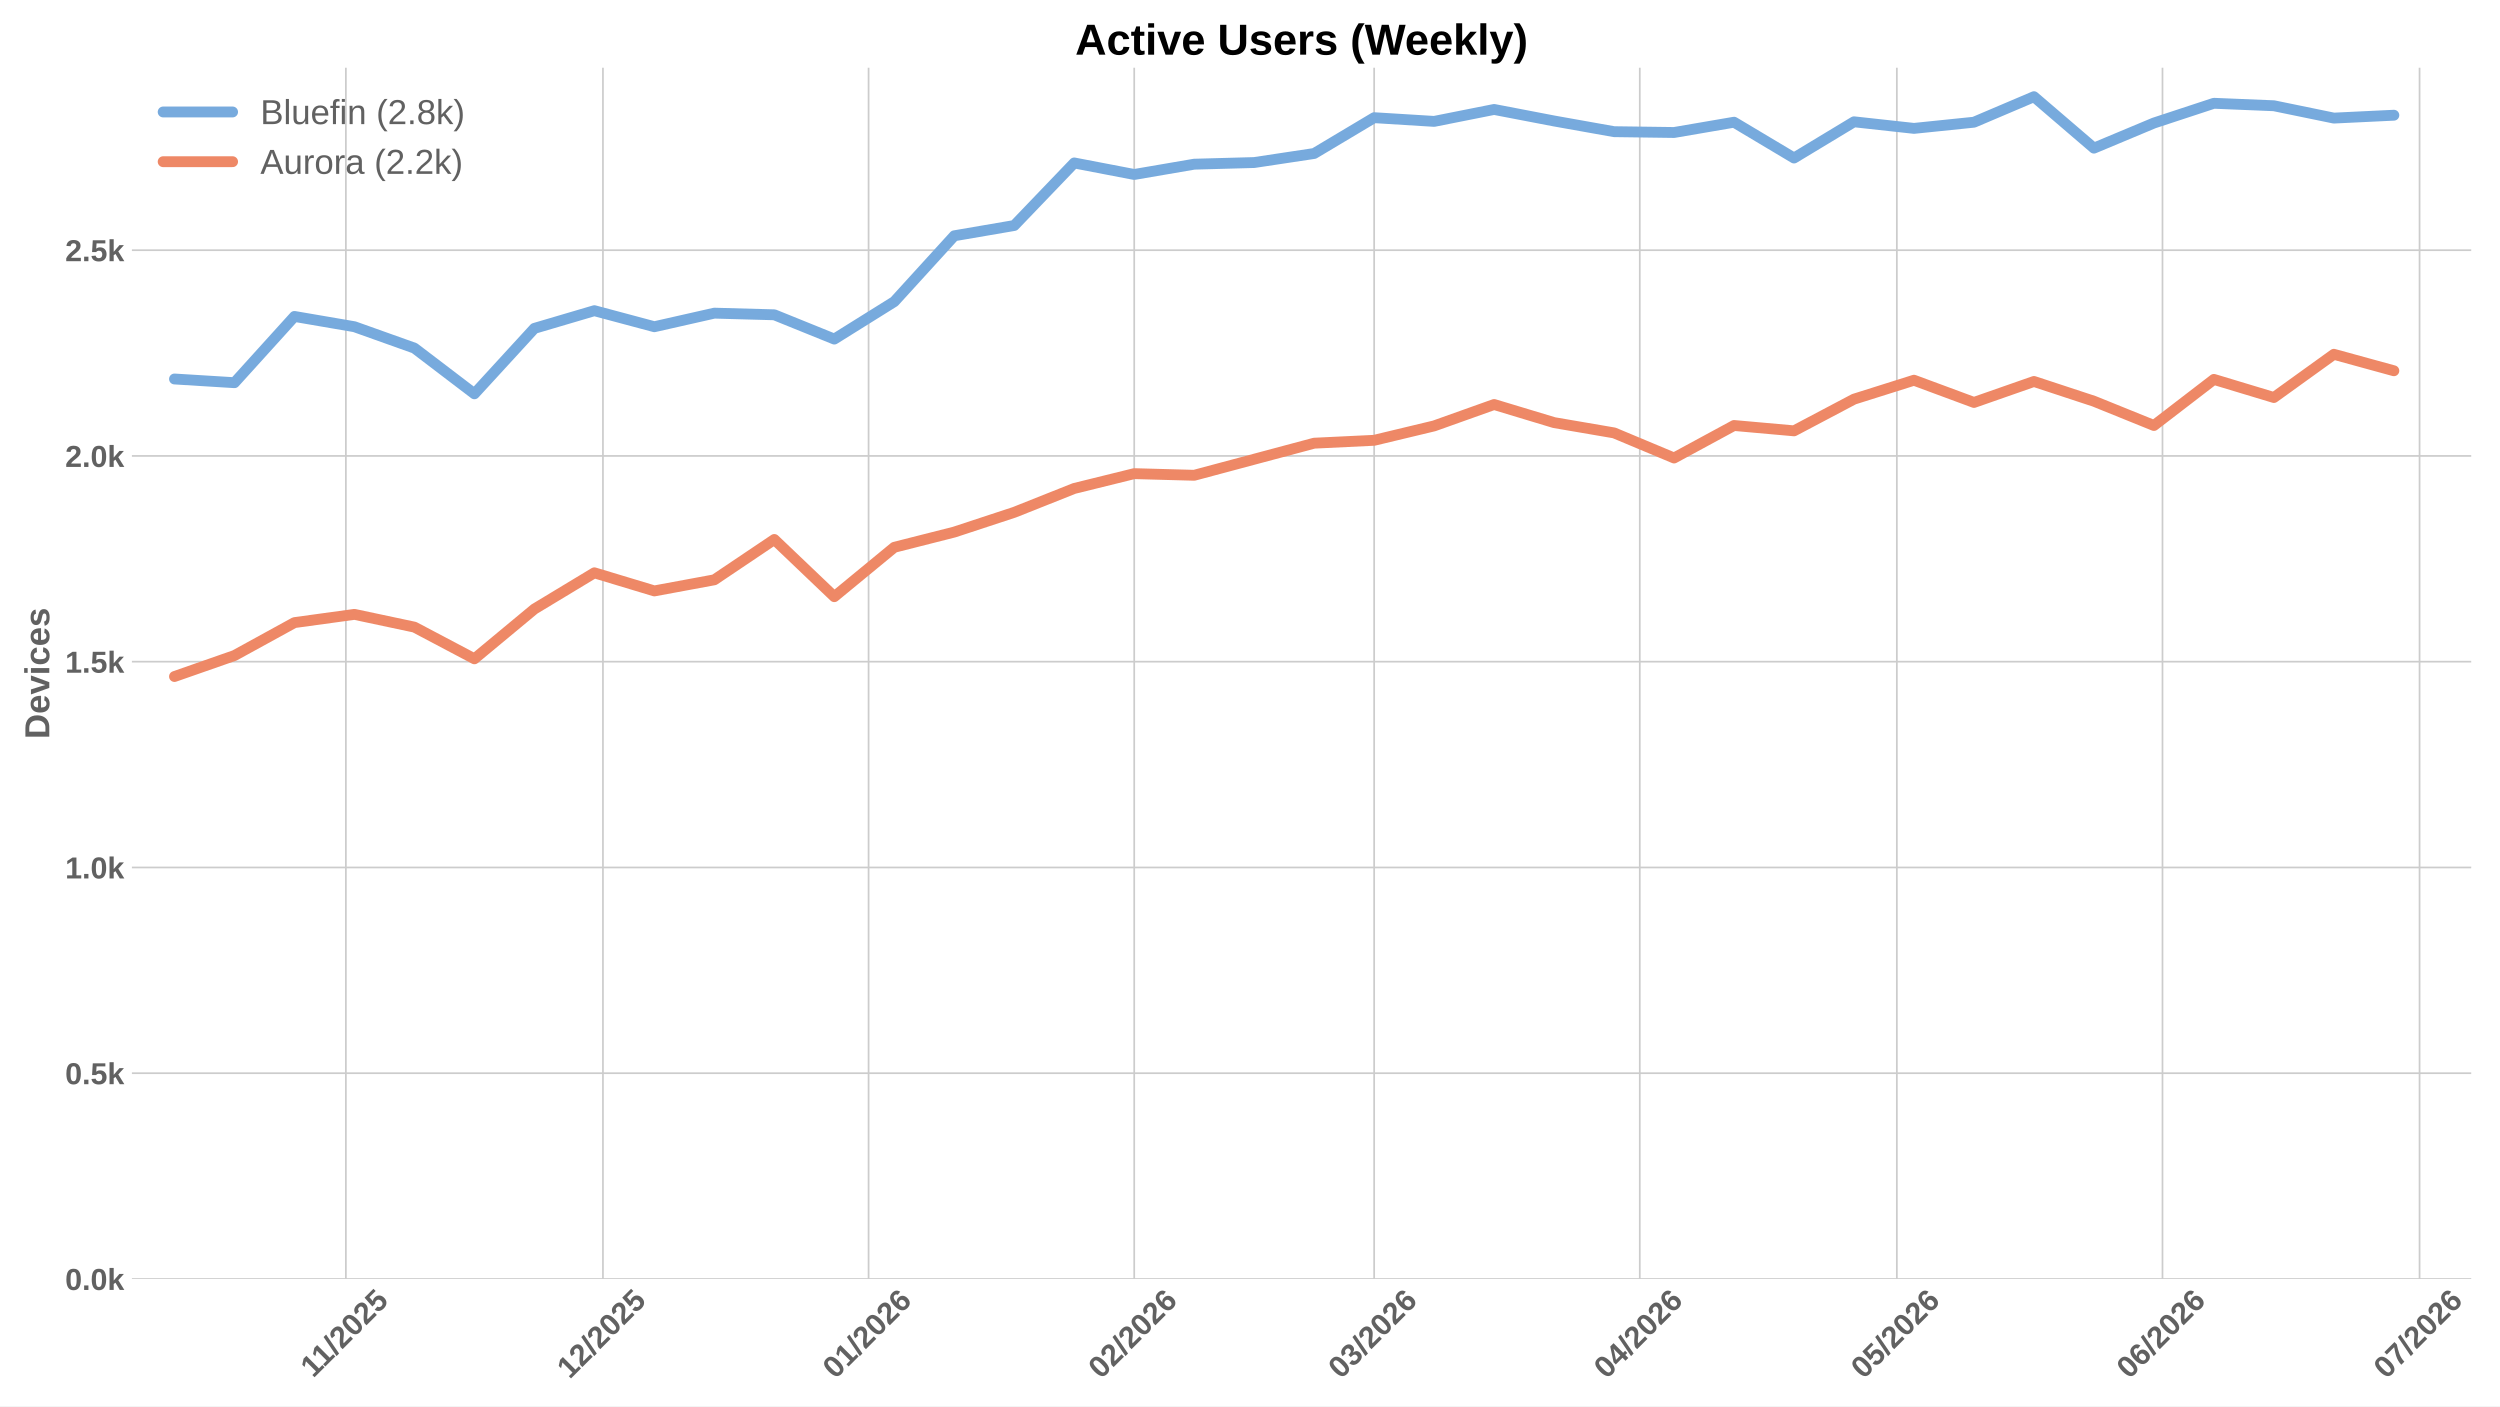
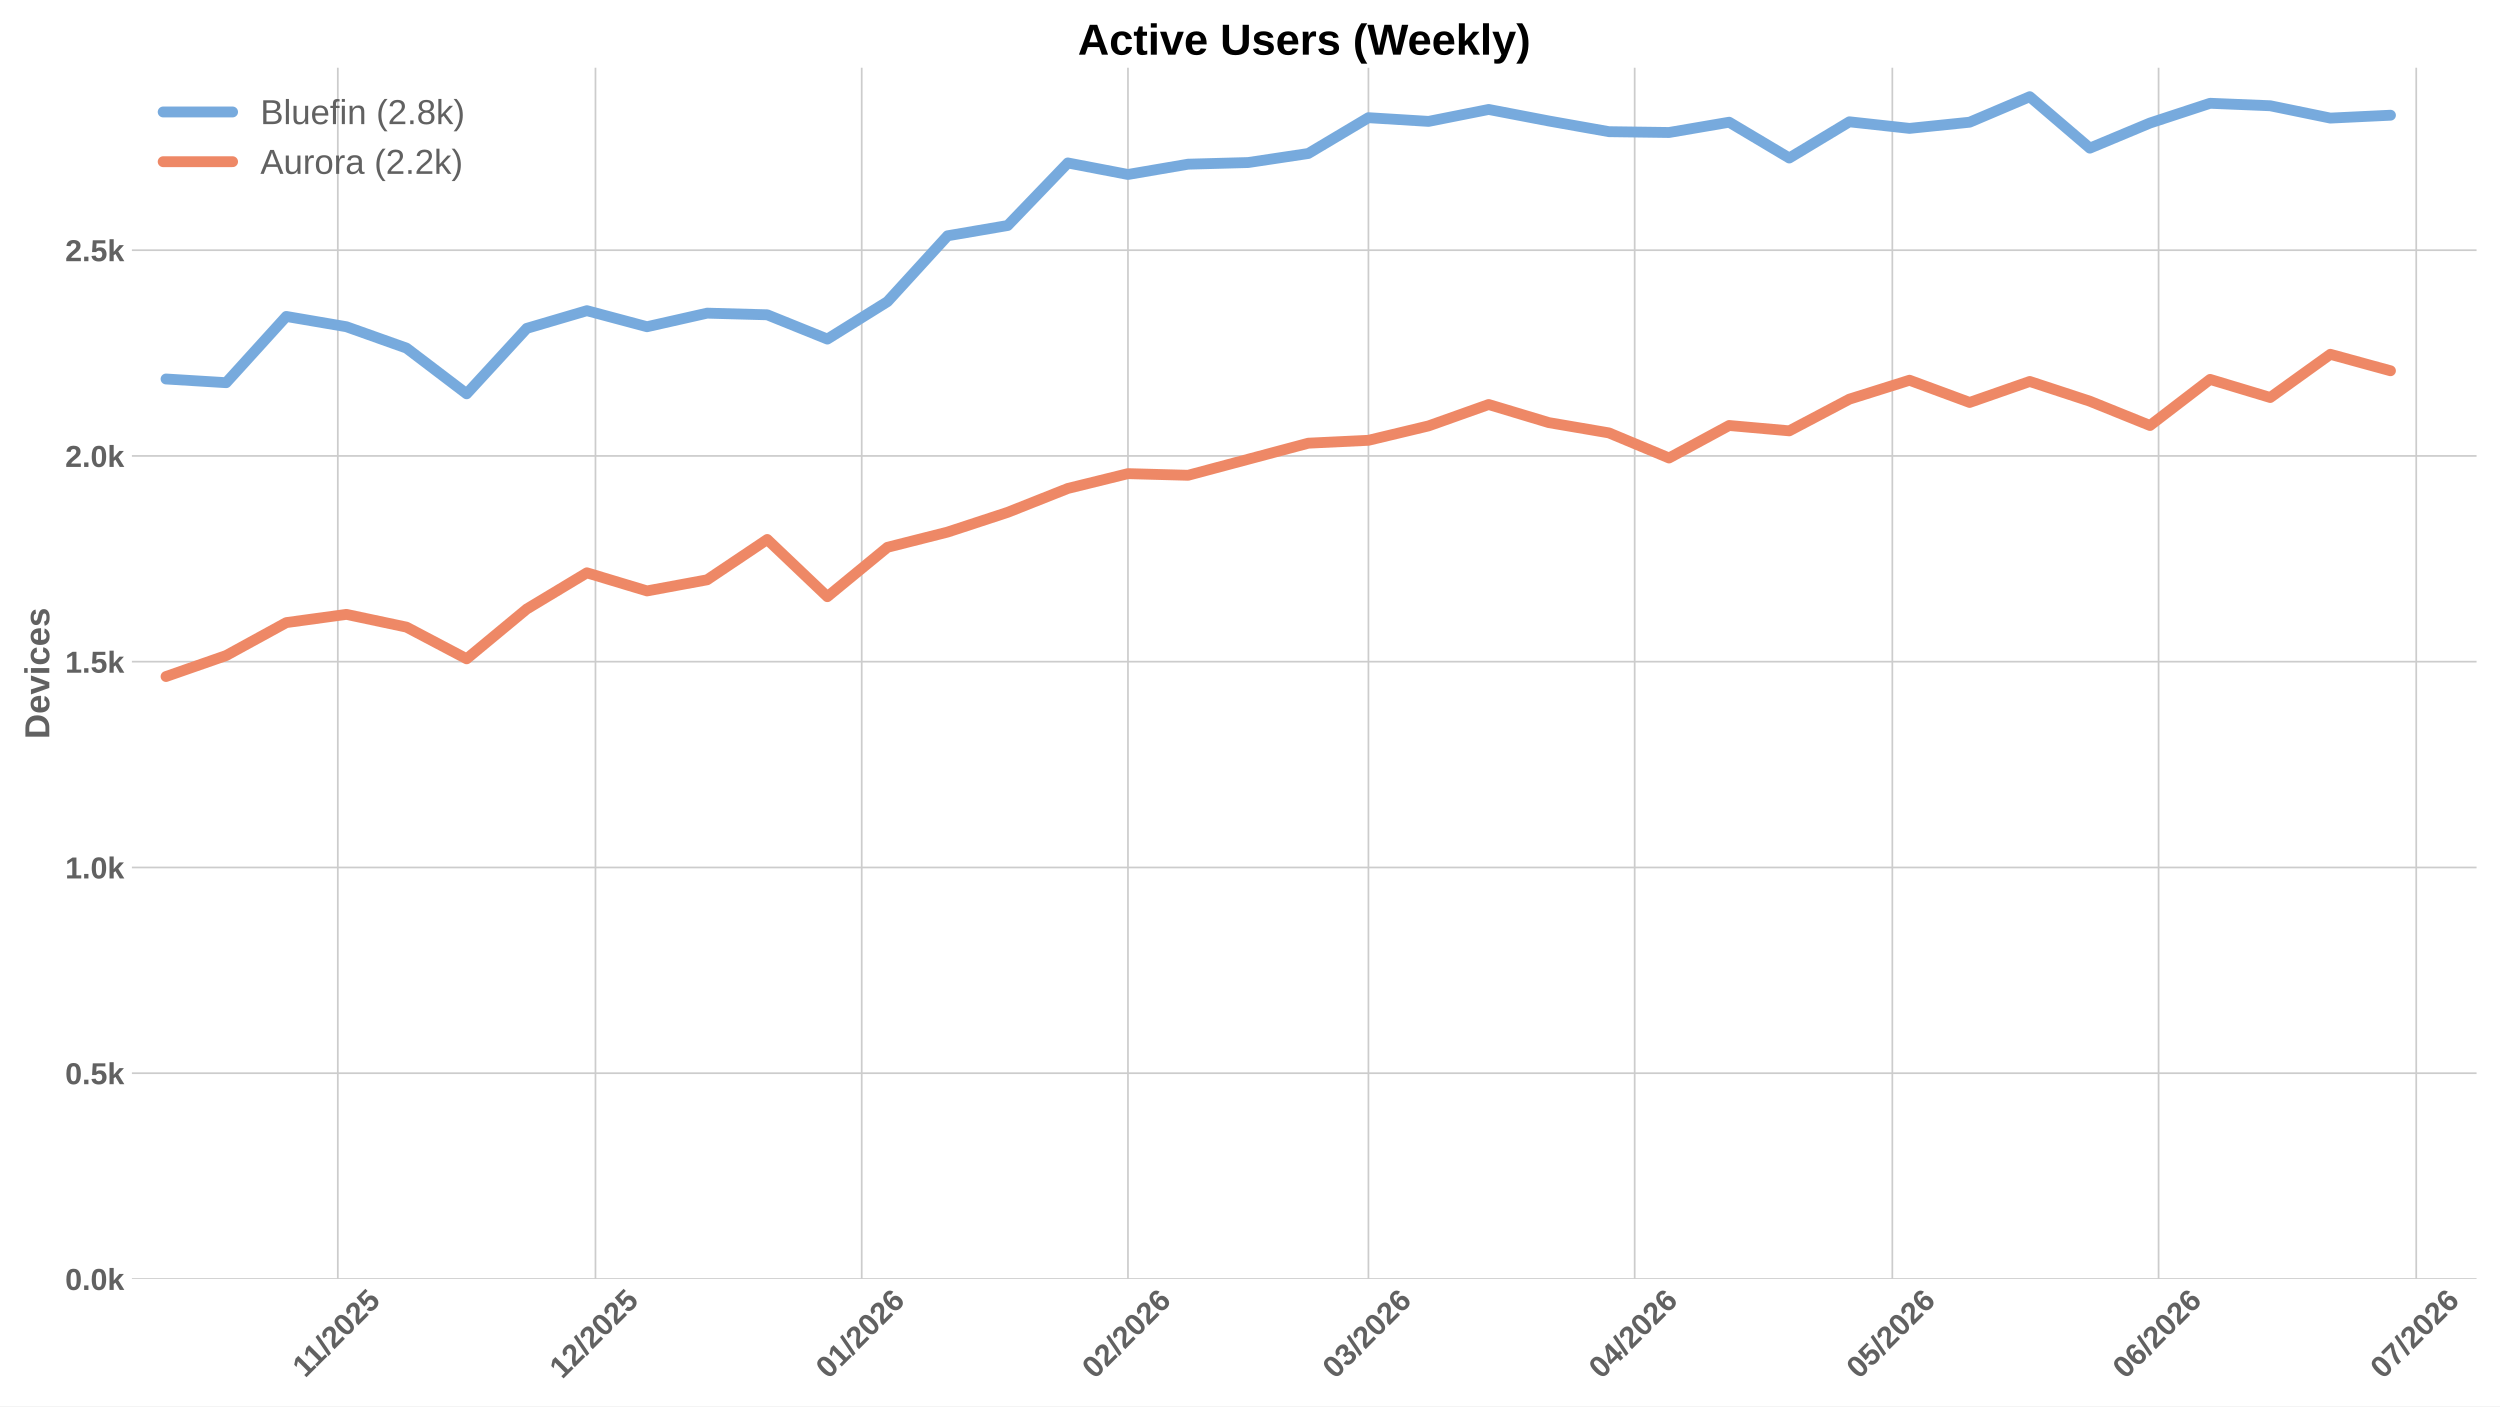
<svg xmlns="http://www.w3.org/2000/svg" xmlns:xlink="http://www.w3.org/1999/xlink" width="1152pt" height="648pt" viewBox="0 0 1152 648" version="1.1">
  <defs>
    <style type="text/css">*{stroke-linejoin: round; stroke-linecap: butt}</style>
  </defs>
  <g id="figure_1">
    <g id="patch_1">
      <path d="M 0 648  L 1152 648  L 1152 0  L 0 0  z " style="fill: #ffffff" />
    </g>
    <g id="axes_1">
      <g id="patch_2">
-         <path d="M 60.78 589.343  L 1138.74 589.343  L 1138.74 31.2  L 60.78 31.2  z " style="fill: #ffffff" />
+         <path d="M 60.78 589.343  L 1141.2 589.343  L 1141.2 31.2  L 60.78 31.2  z " style="fill: #ffffff" />
      </g>
      <g id="matplotlib.axis_1">
        <g id="xtick_1">
          <g id="line2d_1">
-             <path d="M 159.378 589.343  L 159.378 31.2  " clip-path="url(#p00dfe8556c)" style="fill: none; stroke: #cccccc; stroke-width: 0.8; stroke-linecap: round" />
+             <path d="M 155.665 589.343  L 155.665 31.2  " clip-path="url(#pd22239b3a9)" style="fill: none; stroke: #cccccc; stroke-width: 0.8; stroke-linecap: round" />
          </g>
          <g id="line2d_2" />
          <g id="text_1">
-             <g style="fill: #616161" transform="translate(144.3202 635.2532) rotate(-45) scale(0.14 -0.14)">
+             <g style="fill: #616161" transform="translate(140.6071 635.2532) rotate(-45) scale(0.14 -0.14)">
              <defs>
                <path id="LiberationSans-Bold-31" d="M 403 0  L 403 653  L 1494 653  L 1494 3656  L 438 2997  L 438 3688  L 1541 4403  L 2372 4403  L 2372 653  L 3381 653  L 3381 0  L 403 0  z " transform="scale(0.015625)" />
                <path id="LiberationSans-Bold-2f" d="M 63 -128  L 972 4638  L 1716 4638  L 822 -128  L 63 -128  z " transform="scale(0.015625)" />
                <path id="LiberationSans-Bold-32" d="M 222 0  L 222 609  Q 394 988 711 1347  Q 1028 1706 1509 2097  Q 1972 2472 2158 2715  Q 2344 2959 2344 3194  Q 2344 3769 1766 3769  Q 1484 3769 1336 3617  Q 1188 3466 1144 3163  L 259 3213  Q 334 3825 717 4147  Q 1100 4469 1759 4469  Q 2472 4469 2853 4144  Q 3234 3819 3234 3231  Q 3234 2922 3112 2672  Q 2991 2422 2800 2211  Q 2609 2000 2376 1815  Q 2144 1631 1925 1456  Q 1706 1281 1526 1103  Q 1347 925 1259 722  L 3303 722  L 3303 0  L 222 0  z " transform="scale(0.015625)" />
                <path id="LiberationSans-Bold-30" d="M 3297 2203  Q 3297 1088 2914 512  Q 2531 -63 1766 -63  Q 253 -63 253 2203  Q 253 2994 418 3494  Q 584 3994 915 4231  Q 1247 4469 1791 4469  Q 2572 4469 2934 3903  Q 3297 3338 3297 2203  z M 2416 2203  Q 2416 2813 2356 3150  Q 2297 3488 2165 3634  Q 2034 3781 1784 3781  Q 1519 3781 1383 3632  Q 1247 3484 1189 3148  Q 1131 2813 1131 2203  Q 1131 1600 1192 1261  Q 1253 922 1386 775  Q 1519 628 1772 628  Q 2022 628 2158 783  Q 2294 938 2355 1278  Q 2416 1619 2416 2203  z " transform="scale(0.015625)" />
                <path id="LiberationSans-Bold-35" d="M 3381 1466  Q 3381 766 2945 351  Q 2509 -63 1750 -63  Q 1088 -63 689 235  Q 291 534 197 1100  L 1075 1172  Q 1144 891 1319 762  Q 1494 634 1759 634  Q 2088 634 2283 843  Q 2478 1053 2478 1447  Q 2478 1794 2293 2001  Q 2109 2209 1778 2209  Q 1413 2209 1181 1925  L 325 1925  L 478 4403  L 3125 4403  L 3125 3750  L 1275 3750  L 1203 2638  Q 1522 2919 2000 2919  Q 2628 2919 3004 2528  Q 3381 2138 3381 1466  z " transform="scale(0.015625)" />
              </defs>
              <use xlink:href="#LiberationSans-Bold-31" />
              <use xlink:href="#LiberationSans-Bold-31" transform="translate(50.11523 0)" />
              <use xlink:href="#LiberationSans-Bold-2f" transform="translate(105.7305 0)" />
              <use xlink:href="#LiberationSans-Bold-32" transform="translate(133.5137 0)" />
              <use xlink:href="#LiberationSans-Bold-30" transform="translate(189.1289 0)" />
              <use xlink:href="#LiberationSans-Bold-32" transform="translate(244.7441 0)" />
              <use xlink:href="#LiberationSans-Bold-35" transform="translate(300.3594 0)" />
            </g>
          </g>
        </g>
        <g id="xtick_2">
          <g id="line2d_3">
-             <path d="M 277.835 589.343  L 277.835 31.2  " clip-path="url(#p00dfe8556c)" style="fill: none; stroke: #cccccc; stroke-width: 0.8; stroke-linecap: round" />
+             <path d="M 274.393 589.343  L 274.393 31.2  " clip-path="url(#pd22239b3a9)" style="fill: none; stroke: #cccccc; stroke-width: 0.8; stroke-linecap: round" />
          </g>
          <g id="line2d_4" />
          <g id="text_2">
-             <g style="fill: #616161" transform="translate(262.5051 635.7977) rotate(-45) scale(0.14 -0.14)">
+             <g style="fill: #616161" transform="translate(259.0623 635.7977) rotate(-45) scale(0.14 -0.14)">
              <use xlink:href="#LiberationSans-Bold-31" />
              <use xlink:href="#LiberationSans-Bold-32" transform="translate(55.61523 0)" />
              <use xlink:href="#LiberationSans-Bold-2f" transform="translate(111.2305 0)" />
              <use xlink:href="#LiberationSans-Bold-32" transform="translate(139.0137 0)" />
              <use xlink:href="#LiberationSans-Bold-30" transform="translate(194.6289 0)" />
              <use xlink:href="#LiberationSans-Bold-32" transform="translate(250.2441 0)" />
              <use xlink:href="#LiberationSans-Bold-35" transform="translate(305.8594 0)" />
            </g>
          </g>
        </g>
        <g id="xtick_3">
          <g id="line2d_5">
-             <path d="M 400.241 589.343  L 400.241 31.2  " clip-path="url(#p00dfe8556c)" style="fill: none; stroke: #cccccc; stroke-width: 0.8; stroke-linecap: round" />
+             <path d="M 397.078 589.343  L 397.078 31.2  " clip-path="url(#pd22239b3a9)" style="fill: none; stroke: #cccccc; stroke-width: 0.8; stroke-linecap: round" />
          </g>
          <g id="line2d_6" />
          <g id="text_3">
-             <g style="fill: #616161" transform="translate(384.9108 635.7977) rotate(-45) scale(0.14 -0.14)">
+             <g style="fill: #616161" transform="translate(381.7474 635.7977) rotate(-45) scale(0.14 -0.14)">
              <defs>
                <path id="LiberationSans-Bold-36" d="M 3328 1441  Q 3328 738 2934 337  Q 2541 -63 1847 -63  Q 1069 -63 651 482  Q 234 1028 234 2100  Q 234 3278 657 3873  Q 1081 4469 1869 4469  Q 2428 4469 2751 4222  Q 3075 3975 3209 3456  L 2381 3341  Q 2263 3775 1850 3775  Q 1497 3775 1295 3422  Q 1094 3069 1094 2350  Q 1234 2584 1484 2709  Q 1734 2834 2050 2834  Q 2641 2834 2984 2459  Q 3328 2084 3328 1441  z M 2447 1416  Q 2447 1791 2273 1989  Q 2100 2188 1797 2188  Q 1506 2188 1331 2002  Q 1156 1816 1156 1509  Q 1156 1125 1339 873  Q 1522 622 1819 622  Q 2116 622 2281 833  Q 2447 1044 2447 1416  z " transform="scale(0.015625)" />
              </defs>
              <use xlink:href="#LiberationSans-Bold-30" />
              <use xlink:href="#LiberationSans-Bold-31" transform="translate(55.61523 0)" />
              <use xlink:href="#LiberationSans-Bold-2f" transform="translate(111.2305 0)" />
              <use xlink:href="#LiberationSans-Bold-32" transform="translate(139.0137 0)" />
              <use xlink:href="#LiberationSans-Bold-30" transform="translate(194.6289 0)" />
              <use xlink:href="#LiberationSans-Bold-32" transform="translate(250.2441 0)" />
              <use xlink:href="#LiberationSans-Bold-36" transform="translate(305.8594 0)" />
            </g>
          </g>
        </g>
        <g id="xtick_4">
          <g id="line2d_7">
-             <path d="M 522.647 589.343  L 522.647 31.2  " clip-path="url(#p00dfe8556c)" style="fill: none; stroke: #cccccc; stroke-width: 0.8; stroke-linecap: round" />
+             <path d="M 519.763 589.343  L 519.763 31.2  " clip-path="url(#pd22239b3a9)" style="fill: none; stroke: #cccccc; stroke-width: 0.8; stroke-linecap: round" />
          </g>
          <g id="line2d_8" />
          <g id="text_4">
-             <g style="fill: #616161" transform="translate(507.3164 635.7977) rotate(-45) scale(0.14 -0.14)">
+             <g style="fill: #616161" transform="translate(504.4324 635.7977) rotate(-45) scale(0.14 -0.14)">
              <use xlink:href="#LiberationSans-Bold-30" />
              <use xlink:href="#LiberationSans-Bold-32" transform="translate(55.61523 0)" />
              <use xlink:href="#LiberationSans-Bold-2f" transform="translate(111.2305 0)" />
              <use xlink:href="#LiberationSans-Bold-32" transform="translate(139.0137 0)" />
              <use xlink:href="#LiberationSans-Bold-30" transform="translate(194.6289 0)" />
              <use xlink:href="#LiberationSans-Bold-32" transform="translate(250.2441 0)" />
              <use xlink:href="#LiberationSans-Bold-36" transform="translate(305.8594 0)" />
            </g>
          </g>
        </g>
        <g id="xtick_5">
          <g id="line2d_9">
-             <path d="M 633.207 589.343  L 633.207 31.2  " clip-path="url(#p00dfe8556c)" style="fill: none; stroke: #cccccc; stroke-width: 0.8; stroke-linecap: round" />
+             <path d="M 630.575 589.343  L 630.575 31.2  " clip-path="url(#pd22239b3a9)" style="fill: none; stroke: #cccccc; stroke-width: 0.8; stroke-linecap: round" />
          </g>
          <g id="line2d_10" />
          <g id="text_5">
-             <g style="fill: #616161" transform="translate(617.8764 635.7977) rotate(-45) scale(0.14 -0.14)">
+             <g style="fill: #616161" transform="translate(615.2447 635.7977) rotate(-45) scale(0.14 -0.14)">
              <defs>
                <path id="LiberationSans-Bold-33" d="M 3328 1222  Q 3328 603 2922 265  Q 2516 -72 1766 -72  Q 1056 -72 637 254  Q 219 581 147 1197  L 1041 1275  Q 1125 641 1763 641  Q 2078 641 2253 797  Q 2428 953 2428 1275  Q 2428 1569 2215 1725  Q 2003 1881 1584 1881  L 1278 1881  L 1278 2591  L 1566 2591  Q 1944 2591 2134 2745  Q 2325 2900 2325 3188  Q 2325 3459 2173 3614  Q 2022 3769 1731 3769  Q 1459 3769 1292 3619  Q 1125 3469 1100 3194  L 222 3256  Q 291 3825 694 4147  Q 1097 4469 1747 4469  Q 2438 4469 2827 4158  Q 3216 3847 3216 3297  Q 3216 2884 2973 2618  Q 2731 2353 2275 2266  L 2275 2253  Q 2781 2194 3054 1920  Q 3328 1647 3328 1222  z " transform="scale(0.015625)" />
              </defs>
              <use xlink:href="#LiberationSans-Bold-30" />
              <use xlink:href="#LiberationSans-Bold-33" transform="translate(55.61523 0)" />
              <use xlink:href="#LiberationSans-Bold-2f" transform="translate(111.2305 0)" />
              <use xlink:href="#LiberationSans-Bold-32" transform="translate(139.0137 0)" />
              <use xlink:href="#LiberationSans-Bold-30" transform="translate(194.6289 0)" />
              <use xlink:href="#LiberationSans-Bold-32" transform="translate(250.2441 0)" />
              <use xlink:href="#LiberationSans-Bold-36" transform="translate(305.8594 0)" />
            </g>
          </g>
        </g>
        <g id="xtick_6">
          <g id="line2d_11">
-             <path d="M 755.612 589.343  L 755.612 31.2  " clip-path="url(#p00dfe8556c)" style="fill: none; stroke: #cccccc; stroke-width: 0.8; stroke-linecap: round" />
+             <path d="M 753.26 589.343  L 753.26 31.2  " clip-path="url(#pd22239b3a9)" style="fill: none; stroke: #cccccc; stroke-width: 0.8; stroke-linecap: round" />
          </g>
          <g id="line2d_12" />
          <g id="text_6">
-             <g style="fill: #616161" transform="translate(740.2821 635.7977) rotate(-45) scale(0.14 -0.14)">
+             <g style="fill: #616161" transform="translate(737.9298 635.7977) rotate(-45) scale(0.14 -0.14)">
              <defs>
                <path id="LiberationSans-Bold-34" d="M 2938 897  L 2938 0  L 2100 0  L 2100 897  L 97 897  L 97 1556  L 1956 4403  L 2938 4403  L 2938 1550  L 3525 1550  L 3525 897  L 2938 897  z M 2100 2991  Q 2100 3159 2111 3356  Q 2122 3553 2128 3609  Q 2047 3434 1834 3103  L 813 1550  L 2100 1550  L 2100 2991  z " transform="scale(0.015625)" />
              </defs>
              <use xlink:href="#LiberationSans-Bold-30" />
              <use xlink:href="#LiberationSans-Bold-34" transform="translate(55.61523 0)" />
              <use xlink:href="#LiberationSans-Bold-2f" transform="translate(111.2305 0)" />
              <use xlink:href="#LiberationSans-Bold-32" transform="translate(139.0137 0)" />
              <use xlink:href="#LiberationSans-Bold-30" transform="translate(194.6289 0)" />
              <use xlink:href="#LiberationSans-Bold-32" transform="translate(250.2441 0)" />
              <use xlink:href="#LiberationSans-Bold-36" transform="translate(305.8594 0)" />
            </g>
          </g>
        </g>
        <g id="xtick_7">
          <g id="line2d_13">
-             <path d="M 874.069 589.343  L 874.069 31.2  " clip-path="url(#p00dfe8556c)" style="fill: none; stroke: #cccccc; stroke-width: 0.8; stroke-linecap: round" />
+             <path d="M 871.988 589.343  L 871.988 31.2  " clip-path="url(#pd22239b3a9)" style="fill: none; stroke: #cccccc; stroke-width: 0.8; stroke-linecap: round" />
          </g>
          <g id="line2d_14" />
          <g id="text_7">
-             <g style="fill: #616161" transform="translate(858.7392 635.7977) rotate(-45) scale(0.14 -0.14)">
+             <g style="fill: #616161" transform="translate(856.6573 635.7977) rotate(-45) scale(0.14 -0.14)">
              <use xlink:href="#LiberationSans-Bold-30" />
              <use xlink:href="#LiberationSans-Bold-35" transform="translate(55.61523 0)" />
              <use xlink:href="#LiberationSans-Bold-2f" transform="translate(111.2305 0)" />
              <use xlink:href="#LiberationSans-Bold-32" transform="translate(139.0137 0)" />
              <use xlink:href="#LiberationSans-Bold-30" transform="translate(194.6289 0)" />
              <use xlink:href="#LiberationSans-Bold-32" transform="translate(250.2441 0)" />
              <use xlink:href="#LiberationSans-Bold-36" transform="translate(305.8594 0)" />
            </g>
          </g>
        </g>
        <g id="xtick_8">
          <g id="line2d_15">
-             <path d="M 996.475 589.343  L 996.475 31.2  " clip-path="url(#p00dfe8556c)" style="fill: none; stroke: #cccccc; stroke-width: 0.8; stroke-linecap: round" />
+             <path d="M 994.673 589.343  L 994.673 31.2  " clip-path="url(#pd22239b3a9)" style="fill: none; stroke: #cccccc; stroke-width: 0.8; stroke-linecap: round" />
          </g>
          <g id="line2d_16" />
          <g id="text_8">
-             <g style="fill: #616161" transform="translate(981.1448 635.7977) rotate(-45) scale(0.14 -0.14)">
+             <g style="fill: #616161" transform="translate(979.3423 635.7977) rotate(-45) scale(0.14 -0.14)">
              <use xlink:href="#LiberationSans-Bold-30" />
              <use xlink:href="#LiberationSans-Bold-36" transform="translate(55.61523 0)" />
              <use xlink:href="#LiberationSans-Bold-2f" transform="translate(111.2305 0)" />
              <use xlink:href="#LiberationSans-Bold-32" transform="translate(139.0137 0)" />
              <use xlink:href="#LiberationSans-Bold-30" transform="translate(194.6289 0)" />
              <use xlink:href="#LiberationSans-Bold-32" transform="translate(250.2441 0)" />
              <use xlink:href="#LiberationSans-Bold-36" transform="translate(305.8594 0)" />
            </g>
          </g>
        </g>
        <g id="xtick_9">
          <g id="line2d_17">
-             <path d="M 1114.932 589.343  L 1114.932 31.2  " clip-path="url(#p00dfe8556c)" style="fill: none; stroke: #cccccc; stroke-width: 0.8; stroke-linecap: round" />
+             <path d="M 1113.4 589.343  L 1113.4 31.2  " clip-path="url(#pd22239b3a9)" style="fill: none; stroke: #cccccc; stroke-width: 0.8; stroke-linecap: round" />
          </g>
          <g id="line2d_18" />
          <g id="text_9">
-             <g style="fill: #616161" transform="translate(1099.602 635.7977) rotate(-45) scale(0.14 -0.14)">
+             <g style="fill: #616161" transform="translate(1098.07 635.7977) rotate(-45) scale(0.14 -0.14)">
              <defs>
                <path id="LiberationSans-Bold-37" d="M 3278 3706  Q 2981 3238 2717 2797  Q 2453 2356 2256 1911  Q 2059 1466 1945 995  Q 1831 525 1831 0  L 916 0  Q 916 550 1059 1064  Q 1203 1578 1475 2111  Q 1747 2644 2463 3681  L 275 3681  L 275 4403  L 3278 4403  L 3278 3706  z " transform="scale(0.015625)" />
              </defs>
              <use xlink:href="#LiberationSans-Bold-30" />
              <use xlink:href="#LiberationSans-Bold-37" transform="translate(55.61523 0)" />
              <use xlink:href="#LiberationSans-Bold-2f" transform="translate(111.2305 0)" />
              <use xlink:href="#LiberationSans-Bold-32" transform="translate(139.0137 0)" />
              <use xlink:href="#LiberationSans-Bold-30" transform="translate(194.6289 0)" />
              <use xlink:href="#LiberationSans-Bold-32" transform="translate(250.2441 0)" />
              <use xlink:href="#LiberationSans-Bold-36" transform="translate(305.8594 0)" />
            </g>
          </g>
        </g>
      </g>
      <g id="matplotlib.axis_2">
        <g id="ytick_1">
          <g id="line2d_19">
-             <path d="M 60.78 589.343  L 1138.74 589.343  " clip-path="url(#p00dfe8556c)" style="fill: none; stroke: #cccccc; stroke-width: 0.8; stroke-linecap: round" />
+             <path d="M 60.78 589.343  L 1141.2 589.343  " clip-path="url(#pd22239b3a9)" style="fill: none; stroke: #cccccc; stroke-width: 0.8; stroke-linecap: round" />
          </g>
          <g id="line2d_20" />
          <g id="text_10">
            <g style="fill: #616161" transform="translate(30.03469 594.416) scale(0.14 -0.14)">
              <defs>
                <path id="LiberationSans-Bold-2e" d="M 434 0  L 434 953  L 1338 953  L 1338 0  L 434 0  z " transform="scale(0.015625)" />
                <path id="LiberationSans-Bold-6b" d="M 2606 0  L 1703 1531  L 1325 1269  L 1325 0  L 447 0  L 447 4638  L 1325 4638  L 1325 1981  L 2531 3381  L 3475 3381  L 2288 2063  L 3566 0  L 2606 0  z " transform="scale(0.015625)" />
              </defs>
              <use xlink:href="#LiberationSans-Bold-30" />
              <use xlink:href="#LiberationSans-Bold-2e" transform="translate(55.61523 0)" />
              <use xlink:href="#LiberationSans-Bold-30" transform="translate(83.39844 0)" />
              <use xlink:href="#LiberationSans-Bold-6b" transform="translate(139.0137 0)" />
            </g>
          </g>
        </g>
        <g id="ytick_2">
          <g id="line2d_21">
-             <path d="M 60.78 494.532  L 1138.74 494.532  " clip-path="url(#p00dfe8556c)" style="fill: none; stroke: #cccccc; stroke-width: 0.8; stroke-linecap: round" />
+             <path d="M 60.78 494.532  L 1141.2 494.532  " clip-path="url(#pd22239b3a9)" style="fill: none; stroke: #cccccc; stroke-width: 0.8; stroke-linecap: round" />
          </g>
          <g id="line2d_22" />
          <g id="text_11">
            <g style="fill: #616161" transform="translate(30.03469 499.6049) scale(0.14 -0.14)">
              <use xlink:href="#LiberationSans-Bold-30" />
              <use xlink:href="#LiberationSans-Bold-2e" transform="translate(55.61523 0)" />
              <use xlink:href="#LiberationSans-Bold-35" transform="translate(83.39844 0)" />
              <use xlink:href="#LiberationSans-Bold-6b" transform="translate(139.0137 0)" />
            </g>
          </g>
        </g>
        <g id="ytick_3">
          <g id="line2d_23">
-             <path d="M 60.78 399.721  L 1138.74 399.721  " clip-path="url(#p00dfe8556c)" style="fill: none; stroke: #cccccc; stroke-width: 0.8; stroke-linecap: round" />
+             <path d="M 60.78 399.721  L 1141.2 399.721  " clip-path="url(#pd22239b3a9)" style="fill: none; stroke: #cccccc; stroke-width: 0.8; stroke-linecap: round" />
          </g>
          <g id="line2d_24" />
          <g id="text_12">
            <g style="fill: #616161" transform="translate(30.03469 404.7939) scale(0.14 -0.14)">
              <use xlink:href="#LiberationSans-Bold-31" />
              <use xlink:href="#LiberationSans-Bold-2e" transform="translate(55.61523 0)" />
              <use xlink:href="#LiberationSans-Bold-30" transform="translate(83.39844 0)" />
              <use xlink:href="#LiberationSans-Bold-6b" transform="translate(139.0137 0)" />
            </g>
          </g>
        </g>
        <g id="ytick_4">
          <g id="line2d_25">
-             <path d="M 60.78 304.91  L 1138.74 304.91  " clip-path="url(#p00dfe8556c)" style="fill: none; stroke: #cccccc; stroke-width: 0.8; stroke-linecap: round" />
+             <path d="M 60.78 304.91  L 1141.2 304.91  " clip-path="url(#pd22239b3a9)" style="fill: none; stroke: #cccccc; stroke-width: 0.8; stroke-linecap: round" />
          </g>
          <g id="line2d_26" />
          <g id="text_13">
            <g style="fill: #616161" transform="translate(30.03469 309.9828) scale(0.14 -0.14)">
              <use xlink:href="#LiberationSans-Bold-31" />
              <use xlink:href="#LiberationSans-Bold-2e" transform="translate(55.61523 0)" />
              <use xlink:href="#LiberationSans-Bold-35" transform="translate(83.39844 0)" />
              <use xlink:href="#LiberationSans-Bold-6b" transform="translate(139.0137 0)" />
            </g>
          </g>
        </g>
        <g id="ytick_5">
          <g id="line2d_27">
-             <path d="M 60.78 210.099  L 1138.74 210.099  " clip-path="url(#p00dfe8556c)" style="fill: none; stroke: #cccccc; stroke-width: 0.8; stroke-linecap: round" />
+             <path d="M 60.78 210.099  L 1141.2 210.099  " clip-path="url(#pd22239b3a9)" style="fill: none; stroke: #cccccc; stroke-width: 0.8; stroke-linecap: round" />
          </g>
          <g id="line2d_28" />
          <g id="text_14">
            <g style="fill: #616161" transform="translate(30.03469 215.1718) scale(0.14 -0.14)">
              <use xlink:href="#LiberationSans-Bold-32" />
              <use xlink:href="#LiberationSans-Bold-2e" transform="translate(55.61523 0)" />
              <use xlink:href="#LiberationSans-Bold-30" transform="translate(83.39844 0)" />
              <use xlink:href="#LiberationSans-Bold-6b" transform="translate(139.0137 0)" />
            </g>
          </g>
        </g>
        <g id="ytick_6">
          <g id="line2d_29">
-             <path d="M 60.78 115.288  L 1138.74 115.288  " clip-path="url(#p00dfe8556c)" style="fill: none; stroke: #cccccc; stroke-width: 0.8; stroke-linecap: round" />
+             <path d="M 60.78 115.288  L 1141.2 115.288  " clip-path="url(#pd22239b3a9)" style="fill: none; stroke: #cccccc; stroke-width: 0.8; stroke-linecap: round" />
          </g>
          <g id="line2d_30" />
          <g id="text_15">
            <g style="fill: #616161" transform="translate(30.03469 120.3607) scale(0.14 -0.14)">
              <use xlink:href="#LiberationSans-Bold-32" />
              <use xlink:href="#LiberationSans-Bold-2e" transform="translate(55.61523 0)" />
              <use xlink:href="#LiberationSans-Bold-35" transform="translate(83.39844 0)" />
              <use xlink:href="#LiberationSans-Bold-6b" transform="translate(139.0137 0)" />
            </g>
          </g>
        </g>
        <g id="text_16">
          <g style="fill: #616161" transform="translate(22.71469 340.5153) rotate(-90) scale(0.16 -0.16)">
            <defs>
              <path id="LiberationSans-Bold-44" d="M 4353 2234  Q 4353 1553 4086 1045  Q 3819 538 3330 269  Q 2841 0 2209 0  L 428 0  L 428 4403  L 2022 4403  Q 3134 4403 3743 3842  Q 4353 3281 4353 2234  z M 3425 2234  Q 3425 2944 3056 3317  Q 2688 3691 2003 3691  L 1350 3691  L 1350 713  L 2131 713  Q 2725 713 3075 1122  Q 3425 1531 3425 2234  z " transform="scale(0.015625)" />
              <path id="LiberationSans-Bold-65" d="M 1831 -63  Q 1069 -63 659 389  Q 250 841 250 1706  Q 250 2544 665 2994  Q 1081 3444 1844 3444  Q 2572 3444 2956 2961  Q 3341 2478 3341 1547  L 3341 1522  L 1172 1522  Q 1172 1028 1355 776  Q 1538 525 1875 525  Q 2341 525 2463 928  L 3291 856  Q 2931 -63 1831 -63  z M 1831 2891  Q 1522 2891 1355 2675  Q 1188 2459 1178 2072  L 2491 2072  Q 2466 2481 2294 2686  Q 2122 2891 1831 2891  z " transform="scale(0.015625)" />
              <path id="LiberationSans-Bold-76" d="M 2284 0  L 1234 0  L 25 3381  L 953 3381  L 1544 1491  Q 1591 1334 1766 709  Q 1797 838 1894 1159  Q 1991 1481 2613 3381  L 3531 3381  L 2284 0  z " transform="scale(0.015625)" />
              <path id="LiberationSans-Bold-69" d="M 447 3991  L 447 4638  L 1325 4638  L 1325 3991  L 447 3991  z M 447 0  L 447 3381  L 1325 3381  L 1325 0  L 447 0  z " transform="scale(0.015625)" />
              <path id="LiberationSans-Bold-63" d="M 1856 -63  Q 1088 -63 669 395  Q 250 853 250 1672  Q 250 2509 672 2976  Q 1094 3444 1869 3444  Q 2466 3444 2856 3144  Q 3247 2844 3347 2316  L 2463 2272  Q 2425 2531 2275 2686  Q 2125 2841 1850 2841  Q 1172 2841 1172 1706  Q 1172 538 1863 538  Q 2113 538 2281 695  Q 2450 853 2491 1166  L 3372 1125  Q 3325 778 3123 506  Q 2922 234 2594 85  Q 2266 -63 1856 -63  z " transform="scale(0.015625)" />
              <path id="LiberationSans-Bold-73" d="M 3297 988  Q 3297 497 2895 217  Q 2494 -63 1784 -63  Q 1088 -63 717 157  Q 347 378 225 844  L 997 959  Q 1063 719 1223 619  Q 1384 519 1784 519  Q 2153 519 2322 612  Q 2491 706 2491 906  Q 2491 1069 2355 1164  Q 2219 1259 1894 1325  Q 1150 1472 890 1598  Q 631 1725 495 1926  Q 359 2128 359 2422  Q 359 2906 732 3176  Q 1106 3447 1791 3447  Q 2394 3447 2761 3212  Q 3128 2978 3219 2534  L 2441 2453  Q 2403 2659 2256 2761  Q 2109 2863 1791 2863  Q 1478 2863 1322 2783  Q 1166 2703 1166 2516  Q 1166 2369 1286 2283  Q 1406 2197 1691 2141  Q 2088 2059 2395 1973  Q 2703 1888 2889 1769  Q 3075 1650 3186 1464  Q 3297 1278 3297 988  z " transform="scale(0.015625)" />
            </defs>
            <use xlink:href="#LiberationSans-Bold-44" />
            <use xlink:href="#LiberationSans-Bold-65" transform="translate(72.2168 0)" />
            <use xlink:href="#LiberationSans-Bold-76" transform="translate(127.832 0)" />
            <use xlink:href="#LiberationSans-Bold-69" transform="translate(183.4473 0)" />
            <use xlink:href="#LiberationSans-Bold-63" transform="translate(211.2305 0)" />
            <use xlink:href="#LiberationSans-Bold-65" transform="translate(266.8457 0)" />
            <use xlink:href="#LiberationSans-Bold-73" transform="translate(322.4609 0)" />
          </g>
        </g>
      </g>
      <g id="line2d_31">
-         <path d="M 80.407 174.64  L 108.047 176.346  L 135.687 145.817  L 163.327 150.558  L 190.967 160.418  L 218.607 181.466  L 246.247 151.316  L 273.887 143.162  L 301.527 150.558  L 329.167 144.3  L 356.807 145.059  L 384.447 156.246  L 412.087 138.991  L 439.727 108.651  L 467.367 103.911  L 495.007 75.088  L 522.647 80.397  L 550.287 75.657  L 577.927 74.898  L 605.567 70.727  L 633.207 54.23  L 660.847 55.936  L 688.487 50.437  L 716.127 55.747  L 743.767 60.677  L 771.407 61.056  L 799.047 56.315  L 826.687 72.813  L 854.327 56.126  L 881.967 59.16  L 909.607 56.315  L 937.247 44.559  L 964.887 68.262  L 992.527 56.695  L 1020.167 47.593  L 1047.807 48.731  L 1075.447 54.419  L 1103.087 53.092  " clip-path="url(#p00dfe8556c)" style="fill: none; stroke: #77aadd; stroke-width: 5; stroke-linecap: round" />
+         <path d="M 76.513 174.64  L 104.217 176.346  L 131.92 145.817  L 159.623 150.558  L 187.326 160.418  L 215.029 181.466  L 242.732 151.316  L 270.435 143.162  L 298.138 150.558  L 325.841 144.3  L 353.544 145.059  L 381.247 156.246  L 408.95 138.991  L 436.653 108.651  L 464.357 103.911  L 492.06 75.088  L 519.763 80.397  L 547.466 75.657  L 575.169 74.898  L 602.872 70.727  L 630.575 54.23  L 658.278 55.936  L 685.981 50.437  L 713.684 55.747  L 741.387 60.677  L 769.09 61.056  L 796.793 56.315  L 824.497 72.813  L 852.2 56.126  L 879.903 59.16  L 907.606 56.315  L 935.309 44.559  L 963.012 68.262  L 990.715 56.695  L 1018.418 47.593  L 1046.121 48.731  L 1073.824 54.419  L 1101.527 53.092  " clip-path="url(#pd22239b3a9)" style="fill: none; stroke: #77aadd; stroke-width: 5; stroke-linecap: round" />
      </g>
      <g id="line2d_32">
-         <path d="M 80.407 311.736  L 108.047 302.066  L 135.687 286.896  L 163.327 283.103  L 190.967 288.982  L 218.607 303.583  L 246.247 280.638  L 273.887 263.952  L 301.527 272.295  L 329.167 267.175  L 356.807 248.592  L 384.447 274.95  L 412.087 252.195  L 439.727 245.179  L 467.367 236.077  L 495.007 225.079  L 522.647 218.253  L 550.287 219.011  L 577.927 211.616  L 605.567 204.221  L 633.207 202.893  L 660.847 196.257  L 688.487 186.396  L 716.127 194.74  L 743.767 199.48  L 771.407 211.047  L 799.047 196.067  L 826.687 198.532  L 854.327 183.931  L 881.967 175.209  L 909.607 185.448  L 937.247 175.777  L 964.887 184.879  L 992.527 196.067  L 1020.167 174.829  L 1047.807 183.173  L 1075.447 163.262  L 1103.087 170.847  " clip-path="url(#p00dfe8556c)" style="fill: none; stroke: #ee8866; stroke-width: 5; stroke-linecap: round" />
+         <path d="M 76.513 311.736  L 104.217 302.066  L 131.92 286.896  L 159.623 283.103  L 187.326 288.982  L 215.029 303.583  L 242.732 280.638  L 270.435 263.952  L 298.138 272.295  L 325.841 267.175  L 353.544 248.592  L 381.247 274.95  L 408.95 252.195  L 436.653 245.179  L 464.357 236.077  L 492.06 225.079  L 519.763 218.253  L 547.466 219.011  L 575.169 211.616  L 602.872 204.221  L 630.575 202.893  L 658.278 196.257  L 685.981 186.396  L 713.684 194.74  L 741.387 199.48  L 769.09 211.047  L 796.793 196.067  L 824.497 198.532  L 852.2 183.931  L 879.903 175.209  L 907.606 185.448  L 935.309 175.777  L 963.012 184.879  L 990.715 196.067  L 1018.418 174.829  L 1046.121 183.173  L 1073.824 163.262  L 1101.527 170.847  " clip-path="url(#pd22239b3a9)" style="fill: none; stroke: #ee8866; stroke-width: 5; stroke-linecap: round" />
      </g>
      <g id="patch_3">
        <path d="M 60.78 589.343  L 60.78 31.2  " style="fill: none" />
      </g>
      <g id="patch_4">
-         <path d="M 1138.74 589.343  L 1138.74 31.2  " style="fill: none" />
+         <path d="M 1141.2 589.343  L 1141.2 31.2  " style="fill: none" />
      </g>
      <g id="patch_5">
-         <path d="M 60.78 589.343  L 1138.74 589.343  " style="fill: none" />
+         <path d="M 60.78 589.343  L 1141.2 589.343  " style="fill: none" />
      </g>
      <g id="patch_6">
-         <path d="M 60.78 31.2  L 1138.74 31.2  " style="fill: none" />
+         <path d="M 60.78 31.2  L 1141.2 31.2  " style="fill: none" />
      </g>
      <g id="text_17">
-         <g transform="translate(495.4489 25.2) scale(0.2 -0.2)">
+         <g transform="translate(496.6791 25.2) scale(0.2 -0.2)">
          <defs>
            <path id="LiberationSans-Bold-41" d="M 3541 0  L 3150 1125  L 1472 1125  L 1081 0  L 159 0  L 1766 4403  L 2853 4403  L 4453 0  L 3541 0  z M 2309 3725  L 2291 3656  Q 2259 3544 2215 3400  Q 2172 3256 1678 1819  L 2944 1819  L 2509 3084  L 2375 3509  L 2309 3725  z " transform="scale(0.015625)" />
            <path id="LiberationSans-Bold-74" d="M 1313 -56  Q 925 -56 715 155  Q 506 366 506 794  L 506 2788  L 78 2788  L 78 3381  L 550 3381  L 825 4175  L 1375 4175  L 1375 3381  L 2016 3381  L 2016 2788  L 1375 2788  L 1375 1031  Q 1375 784 1469 667  Q 1563 550 1759 550  Q 1863 550 2053 594  L 2053 50  Q 1728 -56 1313 -56  z " transform="scale(0.015625)" />
            <path id="LiberationSans-Bold-20" transform="scale(0.015625)" />
            <path id="LiberationSans-Bold-55" d="M 2259 -63  Q 1350 -63 867 381  Q 384 825 384 1650  L 384 4403  L 1306 4403  L 1306 1722  Q 1306 1200 1554 929  Q 1803 659 2284 659  Q 2778 659 3043 942  Q 3309 1225 3309 1753  L 3309 4403  L 4231 4403  L 4231 1697  Q 4231 859 3714 398  Q 3197 -63 2259 -63  z " transform="scale(0.015625)" />
            <path id="LiberationSans-Bold-72" d="M 447 0  L 447 2588  Q 447 2866 439 3052  Q 431 3238 422 3381  L 1259 3381  Q 1269 3325 1284 3039  Q 1300 2753 1300 2659  L 1313 2659  Q 1441 3016 1541 3161  Q 1641 3306 1778 3376  Q 1916 3447 2122 3447  Q 2291 3447 2394 3400  L 2394 2666  Q 2181 2713 2019 2713  Q 1691 2713 1508 2447  Q 1325 2181 1325 1659  L 1325 0  L 447 0  z " transform="scale(0.015625)" />
            <path id="LiberationSans-Bold-28" d="M 1247 -1328  Q 756 -622 537 81  Q 319 784 319 1659  Q 319 2531 537 3232  Q 756 3934 1247 4638  L 2125 4638  Q 1631 3925 1407 3219  Q 1184 2513 1184 1656  Q 1184 803 1406 101  Q 1628 -600 2125 -1328  L 1247 -1328  z " transform="scale(0.015625)" />
            <path id="LiberationSans-Bold-57" d="M 4897 0  L 3803 0  L 3206 2547  Q 3097 2997 3022 3488  Q 2947 3078 2900 2864  Q 2853 2650 2234 0  L 1141 0  L 6 4403  L 941 4403  L 1578 1559  L 1722 872  Q 1809 1306 1892 1701  Q 1975 2097 2516 4403  L 3547 4403  L 4103 2059  Q 4169 1797 4325 872  L 4403 1234  L 4569 1953  L 5100 4403  L 6034 4403  L 4897 0  z " transform="scale(0.015625)" />
            <path id="LiberationSans-Bold-6c" d="M 447 0  L 447 4638  L 1325 4638  L 1325 0  L 447 0  z " transform="scale(0.015625)" />
            <path id="LiberationSans-Bold-79" d="M 884 -1328  Q 569 -1328 331 -1288  L 331 -663  Q 497 -688 634 -688  Q 822 -688 945 -628  Q 1069 -569 1167 -431  Q 1266 -294 1388 34  L 50 3381  L 978 3381  L 1509 1797  Q 1634 1456 1825 753  L 1903 1050  L 2106 1784  L 2606 3381  L 3525 3381  L 2188 -178  Q 1919 -828 1630 -1078  Q 1341 -1328 884 -1328  z " transform="scale(0.015625)" />
            <path id="LiberationSans-Bold-29" d="M 6 -1328  Q 506 -597 726 101  Q 947 800 947 1656  Q 947 2516 722 3223  Q 497 3931 6 4638  L 884 4638  Q 1378 3928 1595 3225  Q 1813 2522 1813 1659  Q 1813 791 1595 87  Q 1378 -616 884 -1328  L 6 -1328  z " transform="scale(0.015625)" />
          </defs>
          <use xlink:href="#LiberationSans-Bold-41" />
          <use xlink:href="#LiberationSans-Bold-63" transform="translate(72.2168 0)" />
          <use xlink:href="#LiberationSans-Bold-74" transform="translate(127.832 0)" />
          <use xlink:href="#LiberationSans-Bold-69" transform="translate(161.1328 0)" />
          <use xlink:href="#LiberationSans-Bold-76" transform="translate(188.916 0)" />
          <use xlink:href="#LiberationSans-Bold-65" transform="translate(244.5312 0)" />
          <use xlink:href="#LiberationSans-Bold-20" transform="translate(300.1465 0)" />
          <use xlink:href="#LiberationSans-Bold-55" transform="translate(327.9297 0)" />
          <use xlink:href="#LiberationSans-Bold-73" transform="translate(400.1465 0)" />
          <use xlink:href="#LiberationSans-Bold-65" transform="translate(455.7617 0)" />
          <use xlink:href="#LiberationSans-Bold-72" transform="translate(511.377 0)" />
          <use xlink:href="#LiberationSans-Bold-73" transform="translate(550.293 0)" />
          <use xlink:href="#LiberationSans-Bold-20" transform="translate(605.9082 0)" />
          <use xlink:href="#LiberationSans-Bold-28" transform="translate(633.6914 0)" />
          <use xlink:href="#LiberationSans-Bold-57" transform="translate(666.9922 0)" />
          <use xlink:href="#LiberationSans-Bold-65" transform="translate(759.627 0)" />
          <use xlink:href="#LiberationSans-Bold-65" transform="translate(815.2422 0)" />
          <use xlink:href="#LiberationSans-Bold-6b" transform="translate(870.8574 0)" />
          <use xlink:href="#LiberationSans-Bold-6c" transform="translate(926.4727 0)" />
          <use xlink:href="#LiberationSans-Bold-79" transform="translate(954.2559 0)" />
          <use xlink:href="#LiberationSans-Bold-29" transform="translate(1009.871 0)" />
        </g>
      </g>
      <g id="legend_1">
        <g id="line2d_33">
          <path d="M 75.18 51.595  L 91.18 51.595  L 107.18 51.595  " style="fill: none; stroke: #77aadd; stroke-width: 5; stroke-linecap: round" />
        </g>
        <g id="text_18">
          <g style="fill: #616161" transform="translate(119.98 57.195) scale(0.16 -0.16)">
            <defs>
              <path id="LiberationSans-42" d="M 3931 1241  Q 3931 653 3503 326  Q 3075 0 2313 0  L 525 0  L 525 4403  L 2125 4403  Q 3675 4403 3675 3334  Q 3675 2944 3456 2678  Q 3238 2413 2838 2322  Q 3363 2259 3647 1970  Q 3931 1681 3931 1241  z M 3075 3263  Q 3075 3619 2831 3772  Q 2588 3925 2125 3925  L 1122 3925  L 1122 2531  L 2125 2531  Q 2603 2531 2839 2711  Q 3075 2891 3075 3263  z M 3328 1288  Q 3328 2066 2234 2066  L 1122 2066  L 1122 478  L 2281 478  Q 2828 478 3078 681  Q 3328 884 3328 1288  z " transform="scale(0.015625)" />
              <path id="LiberationSans-6c" d="M 431 0  L 431 4638  L 994 4638  L 994 0  L 431 0  z " transform="scale(0.015625)" />
              <path id="LiberationSans-75" d="M 981 3381  L 981 1238  Q 981 903 1047 718  Q 1113 534 1256 453  Q 1400 372 1678 372  Q 2084 372 2318 650  Q 2553 928 2553 1422  L 2553 3381  L 3116 3381  L 3116 722  Q 3116 131 3134 0  L 2603 0  Q 2600 16 2597 84  Q 2594 153 2589 242  Q 2584 331 2578 578  L 2569 578  Q 2375 228 2120 82  Q 1866 -63 1488 -63  Q 931 -63 673 214  Q 416 491 416 1128  L 416 3381  L 981 3381  z " transform="scale(0.015625)" />
              <path id="LiberationSans-65" d="M 863 1572  Q 863 991 1103 675  Q 1344 359 1806 359  Q 2172 359 2392 506  Q 2613 653 2691 878  L 3184 738  Q 2881 -63 1806 -63  Q 1056 -63 664 384  Q 272 831 272 1713  Q 272 2550 664 2997  Q 1056 3444 1784 3444  Q 3275 3444 3275 1647  L 3275 1572  L 863 1572  z M 2694 2003  Q 2647 2538 2422 2783  Q 2197 3028 1775 3028  Q 1366 3028 1127 2754  Q 888 2481 869 2003  L 2694 2003  z " transform="scale(0.015625)" />
              <path id="LiberationSans-66" d="M 1128 2972  L 1128 0  L 566 0  L 566 2972  L 91 2972  L 91 3381  L 566 3381  L 566 3763  Q 566 4225 769 4428  Q 972 4631 1391 4631  Q 1625 4631 1788 4594  L 1788 4166  Q 1647 4191 1538 4191  Q 1322 4191 1225 4081  Q 1128 3972 1128 3684  L 1128 3381  L 1788 3381  L 1788 2972  L 1128 2972  z " transform="scale(0.015625)" />
              <path id="LiberationSans-69" d="M 428 4100  L 428 4638  L 991 4638  L 991 4100  L 428 4100  z M 428 0  L 428 3381  L 991 3381  L 991 0  L 428 0  z " transform="scale(0.015625)" />
              <path id="LiberationSans-6e" d="M 2578 0  L 2578 2144  Q 2578 2478 2512 2662  Q 2447 2847 2303 2928  Q 2159 3009 1881 3009  Q 1475 3009 1240 2731  Q 1006 2453 1006 1959  L 1006 0  L 444 0  L 444 2659  Q 444 3250 425 3381  L 956 3381  Q 959 3366 962 3297  Q 966 3228 970 3139  Q 975 3050 981 2803  L 991 2803  Q 1184 3153 1439 3298  Q 1694 3444 2072 3444  Q 2628 3444 2886 3167  Q 3144 2891 3144 2253  L 3144 0  L 2578 0  z " transform="scale(0.015625)" />
              <path id="LiberationSans-20" transform="scale(0.015625)" />
              <path id="LiberationSans-28" d="M 397 1663  Q 397 2566 680 3284  Q 963 4003 1550 4638  L 2094 4638  Q 1509 3988 1236 3256  Q 963 2525 963 1656  Q 963 791 1233 62  Q 1503 -666 2094 -1325  L 1550 -1325  Q 959 -688 678 32  Q 397 753 397 1650  L 397 1663  z " transform="scale(0.015625)" />
              <path id="LiberationSans-32" d="M 322 0  L 322 397  Q 481 763 711 1042  Q 941 1322 1194 1548  Q 1447 1775 1695 1969  Q 1944 2163 2144 2356  Q 2344 2550 2467 2762  Q 2591 2975 2591 3244  Q 2591 3606 2378 3806  Q 2166 4006 1788 4006  Q 1428 4006 1195 3811  Q 963 3616 922 3263  L 347 3316  Q 409 3844 795 4156  Q 1181 4469 1788 4469  Q 2453 4469 2811 4155  Q 3169 3841 3169 3263  Q 3169 3006 3051 2753  Q 2934 2500 2703 2247  Q 2472 1994 1819 1463  Q 1459 1169 1246 933  Q 1034 697 941 478  L 3238 478  L 3238 0  L 322 0  z " transform="scale(0.015625)" />
              <path id="LiberationSans-2e" d="M 584 0  L 584 684  L 1194 684  L 1194 0  L 584 0  z " transform="scale(0.015625)" />
              <path id="LiberationSans-38" d="M 3281 1228  Q 3281 619 2893 278  Q 2506 -63 1781 -63  Q 1075 -63 676 271  Q 278 606 278 1222  Q 278 1653 525 1947  Q 772 2241 1156 2303  L 1156 2316  Q 797 2400 589 2681  Q 381 2963 381 3341  Q 381 3844 757 4156  Q 1134 4469 1769 4469  Q 2419 4469 2795 4162  Q 3172 3856 3172 3334  Q 3172 2956 2962 2675  Q 2753 2394 2391 2322  L 2391 2309  Q 2813 2241 3047 1952  Q 3281 1663 3281 1228  z M 2588 3303  Q 2588 4050 1769 4050  Q 1372 4050 1164 3862  Q 956 3675 956 3303  Q 956 2925 1170 2726  Q 1384 2528 1775 2528  Q 2172 2528 2380 2711  Q 2588 2894 2588 3303  z M 2697 1281  Q 2697 1691 2453 1898  Q 2209 2106 1769 2106  Q 1341 2106 1100 1882  Q 859 1659 859 1269  Q 859 359 1788 359  Q 2247 359 2472 579  Q 2697 800 2697 1281  z " transform="scale(0.015625)" />
              <path id="LiberationSans-6b" d="M 2550 0  L 1406 1544  L 994 1203  L 994 0  L 431 0  L 431 4638  L 994 4638  L 994 1741  L 2478 3381  L 3138 3381  L 1766 1928  L 3209 0  L 2550 0  z " transform="scale(0.015625)" />
              <path id="LiberationSans-29" d="M 1734 1650  Q 1734 747 1451 28  Q 1169 -691 581 -1325  L 38 -1325  Q 625 -669 897 57  Q 1169 784 1169 1656  Q 1169 2528 895 3256  Q 622 3984 38 4638  L 581 4638  Q 1172 4000 1453 3279  Q 1734 2559 1734 1663  L 1734 1650  z " transform="scale(0.015625)" />
            </defs>
            <use xlink:href="#LiberationSans-42" />
            <use xlink:href="#LiberationSans-6c" transform="translate(66.69922 0)" />
            <use xlink:href="#LiberationSans-75" transform="translate(88.91602 0)" />
            <use xlink:href="#LiberationSans-65" transform="translate(144.5312 0)" />
            <use xlink:href="#LiberationSans-66" transform="translate(200.1465 0)" />
            <use xlink:href="#LiberationSans-69" transform="translate(227.9297 0)" />
            <use xlink:href="#LiberationSans-6e" transform="translate(250.1465 0)" />
            <use xlink:href="#LiberationSans-20" transform="translate(305.7617 0)" />
            <use xlink:href="#LiberationSans-28" transform="translate(333.5449 0)" />
            <use xlink:href="#LiberationSans-32" transform="translate(366.8457 0)" />
            <use xlink:href="#LiberationSans-2e" transform="translate(422.4609 0)" />
            <use xlink:href="#LiberationSans-38" transform="translate(450.2441 0)" />
            <use xlink:href="#LiberationSans-6b" transform="translate(505.8594 0)" />
            <use xlink:href="#LiberationSans-29" transform="translate(555.8594 0)" />
          </g>
        </g>
        <g id="line2d_34">
          <path d="M 75.18 74.51  L 91.18 74.51  L 107.18 74.51  " style="fill: none; stroke: #ee8866; stroke-width: 5; stroke-linecap: round" />
        </g>
        <g id="text_19">
          <g style="fill: #616161" transform="translate(119.98 80.11) scale(0.16 -0.16)">
            <defs>
              <path id="LiberationSans-41" d="M 3647 0  L 3144 1288  L 1138 1288  L 631 0  L 13 0  L 1809 4403  L 2488 4403  L 4256 0  L 3647 0  z M 2141 3953  L 2113 3866  Q 2034 3606 1881 3200  L 1319 1753  L 2966 1753  L 2400 3206  Q 2313 3422 2225 3694  L 2141 3953  z " transform="scale(0.015625)" />
              <path id="LiberationSans-72" d="M 444 0  L 444 2594  Q 444 2950 425 3381  L 956 3381  Q 981 2806 981 2691  L 994 2691  Q 1128 3125 1303 3284  Q 1478 3444 1797 3444  Q 1909 3444 2025 3413  L 2025 2897  Q 1913 2928 1725 2928  Q 1375 2928 1190 2626  Q 1006 2325 1006 1763  L 1006 0  L 444 0  z " transform="scale(0.015625)" />
              <path id="LiberationSans-6f" d="M 3291 1694  Q 3291 806 2900 371  Q 2509 -63 1766 -63  Q 1025 -63 647 389  Q 269 841 269 1694  Q 269 3444 1784 3444  Q 2559 3444 2925 3017  Q 3291 2591 3291 1694  z M 2700 1694  Q 2700 2394 2492 2711  Q 2284 3028 1794 3028  Q 1300 3028 1079 2704  Q 859 2381 859 1694  Q 859 1025 1076 689  Q 1294 353 1759 353  Q 2266 353 2483 678  Q 2700 1003 2700 1694  z " transform="scale(0.015625)" />
              <path id="LiberationSans-61" d="M 1294 -63  Q 784 -63 528 206  Q 272 475 272 944  Q 272 1469 617 1750  Q 963 2031 1731 2050  L 2491 2063  L 2491 2247  Q 2491 2659 2316 2837  Q 2141 3016 1766 3016  Q 1388 3016 1216 2887  Q 1044 2759 1009 2478  L 422 2531  Q 566 3444 1778 3444  Q 2416 3444 2737 3151  Q 3059 2859 3059 2306  L 3059 850  Q 3059 600 3125 473  Q 3191 347 3375 347  Q 3456 347 3559 369  L 3559 19  Q 3347 -31 3125 -31  Q 2813 -31 2670 133  Q 2528 297 2509 647  L 2491 647  Q 2275 259 1989 98  Q 1703 -63 1294 -63  z M 1422 359  Q 1731 359 1972 500  Q 2213 641 2352 886  Q 2491 1131 2491 1391  L 2491 1669  L 1875 1656  Q 1478 1650 1273 1575  Q 1069 1500 959 1344  Q 850 1188 850 934  Q 850 659 998 509  Q 1147 359 1422 359  z " transform="scale(0.015625)" />
            </defs>
            <use xlink:href="#LiberationSans-41" />
            <use xlink:href="#LiberationSans-75" transform="translate(66.69922 0)" />
            <use xlink:href="#LiberationSans-72" transform="translate(122.3145 0)" />
            <use xlink:href="#LiberationSans-6f" transform="translate(155.6152 0)" />
            <use xlink:href="#LiberationSans-72" transform="translate(211.2305 0)" />
            <use xlink:href="#LiberationSans-61" transform="translate(244.5312 0)" />
            <use xlink:href="#LiberationSans-20" transform="translate(300.1465 0)" />
            <use xlink:href="#LiberationSans-28" transform="translate(327.9297 0)" />
            <use xlink:href="#LiberationSans-32" transform="translate(361.2305 0)" />
            <use xlink:href="#LiberationSans-2e" transform="translate(416.8457 0)" />
            <use xlink:href="#LiberationSans-32" transform="translate(444.6289 0)" />
            <use xlink:href="#LiberationSans-6b" transform="translate(500.2441 0)" />
            <use xlink:href="#LiberationSans-29" transform="translate(550.2441 0)" />
          </g>
        </g>
      </g>
    </g>
  </g>
  <defs>
-     <clipPath id="p00dfe8556c">
-       <rect x="60.78" y="31.2" width="1077.96" height="558.143" />
+     <clipPath id="pd22239b3a9">
+       <rect x="60.78" y="31.2" width="1080.42" height="558.143" />
    </clipPath>
  </defs>
</svg>
